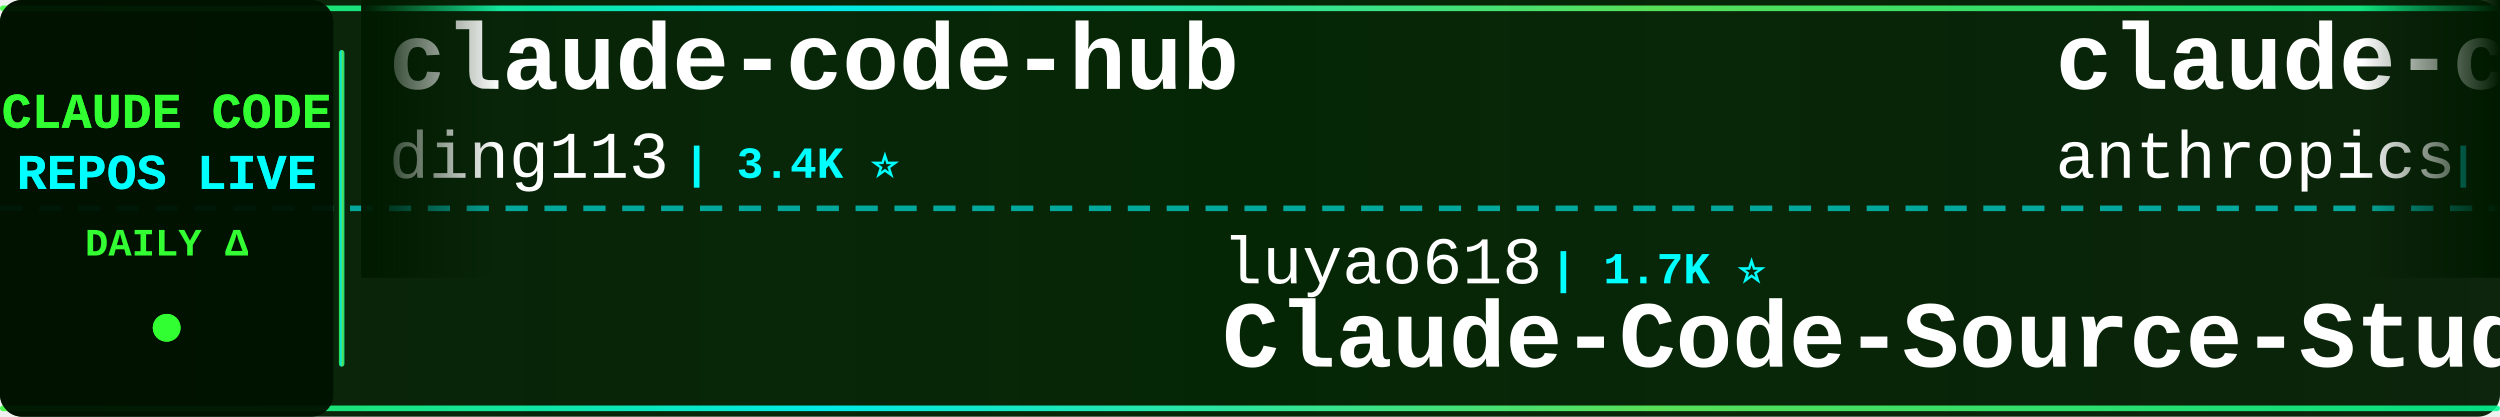
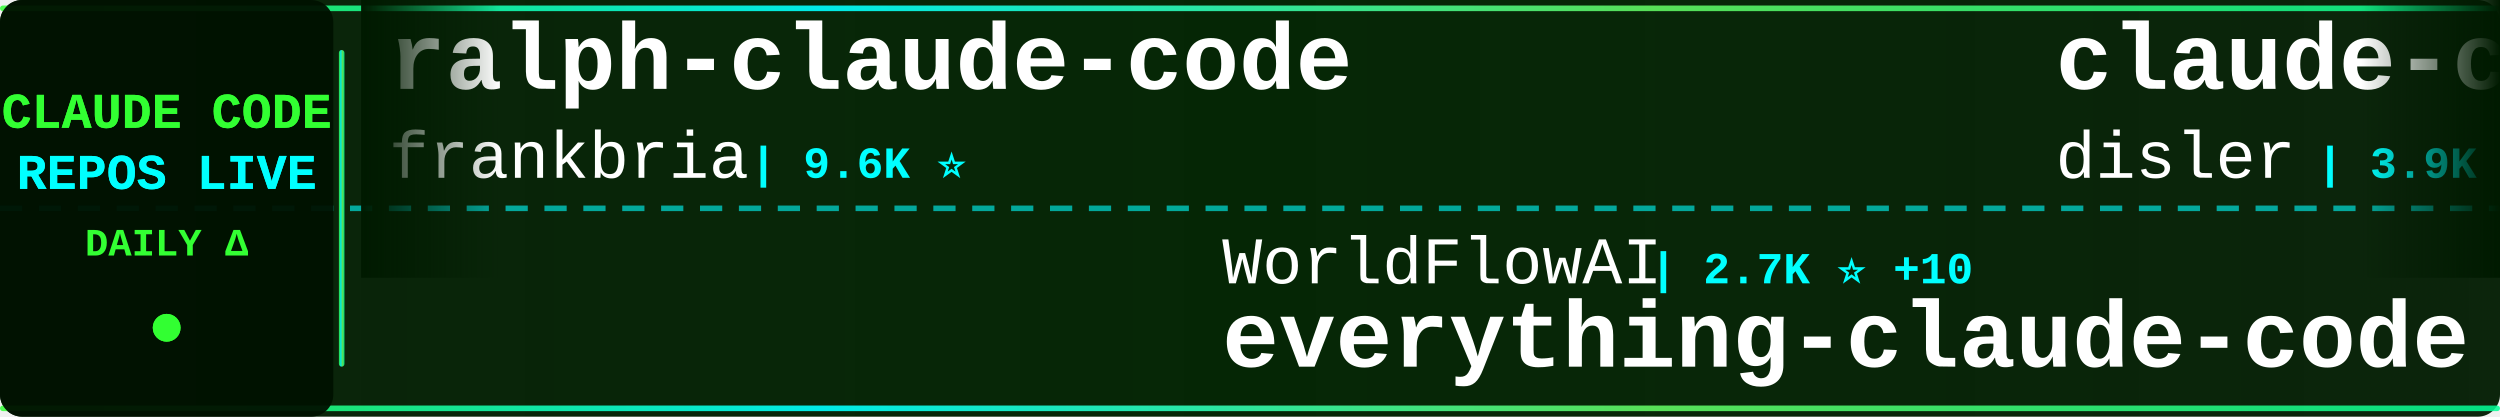
<svg xmlns="http://www.w3.org/2000/svg" width="900" height="150">
  <defs>
    <linearGradient id="tickerBg" x1="0%" y1="0%" x2="100%" y2="0%">
      <stop offset="0%" style="stop-color:#001a00;stop-opacity:0.95" />
      <stop offset="50%" style="stop-color:#002200;stop-opacity:0.98" />
      <stop offset="100%" style="stop-color:#001a00;stop-opacity:0.95" />
    </linearGradient>
    <linearGradient id="borderGrad" x1="0%" y1="0%" x2="100%" y2="0%">
      <stop offset="0%" style="stop-color:#33ff33;stop-opacity:0.85">
        <animate attributeName="stop-opacity" values="0.85;1;0.85" dur="2s" repeatCount="indefinite" />
      </stop>
      <stop offset="33%" style="stop-color:#00ffff;stop-opacity:0.9">
        <animate attributeName="stop-opacity" values="0.9;1;0.9" dur="2.2s" repeatCount="indefinite" />
      </stop>
      <stop offset="66%" style="stop-color:#66ff66;stop-opacity:0.85">
        <animate attributeName="stop-opacity" values="0.85;1;0.85" dur="1.8s" repeatCount="indefinite" />
      </stop>
      <stop offset="100%" style="stop-color:#00ff99;stop-opacity:0.85">
        <animate attributeName="stop-opacity" values="0.85;1;0.85" dur="2s" repeatCount="indefinite" />
      </stop>
    </linearGradient>
    <filter id="textGlow">
      <feGaussianBlur stdDeviation="0.1" result="coloredBlur" />
      <feMerge>
        <feMergeNode in="coloredBlur" />
        <feMergeNode in="SourceGraphic" />
      </feMerge>
    </filter>
    <filter id="metricGlow">
      <feGaussianBlur stdDeviation="0.2" result="coloredBlur" />
      <feMerge>
        <feMergeNode in="coloredBlur" />
        <feMergeNode in="SourceGraphic" />
      </feMerge>
    </filter>
    <linearGradient id="leftFade" x1="0%" y1="0%" x2="100%" y2="0%">
      <stop offset="0%" style="stop-color:#001a00;stop-opacity:1" />
      <stop offset="100%" style="stop-color:#001a00;stop-opacity:0" />
    </linearGradient>
    <linearGradient id="rightFade" x1="0%" y1="0%" x2="100%" y2="0%">
      <stop offset="0%" style="stop-color:#001a00;stop-opacity:0" />
      <stop offset="100%" style="stop-color:#001a00;stop-opacity:1" />
    </linearGradient>
  </defs>
  <rect width="900" height="150" fill="url(#tickerBg)" rx="8" />
  <rect x="0" y="2" width="900" height="2" fill="url(#borderGrad)" rx="1" />
  <rect x="0" y="146" width="900" height="2" fill="url(#borderGrad)" rx="1" />
  <line x1="0" y1="75" x2="900" y2="75" stroke="#00ffff" stroke-width="2" stroke-dasharray="8 6" opacity="0.6" />
  <rect x="0" y="0" width="120" height="150" fill="#001100" opacity="0.95" rx="8" />
  <text x="60" y="46" font-family="'Courier New', monospace" font-size="18" font-weight="bold" fill="#33ff33" text-anchor="middle" filter="url(#textGlow)">
    CLAUDE CODE
  </text>
  <text x="60" y="68" font-family="'Courier New', monospace" font-size="18" font-weight="bold" fill="#00ffff" text-anchor="middle" filter="url(#textGlow)">
    REPOS LIVE
  </text>
  <text x="60" y="92" font-family="'Courier New', monospace" font-size="14" font-weight="bold" fill="#33ff33" text-anchor="middle">
    DAILY Δ
  </text>
  <circle cx="60" cy="118" r="5" fill="#33ff33" filter="url(#metricGlow)">
    <animate attributeName="r" values="4;6;4" dur="1.5s" repeatCount="indefinite" />
    <animate attributeName="opacity" values="0.6;1;0.6" dur="1.5s" repeatCount="indefinite" />
  </circle>
  <rect x="122" y="18" width="2" height="114" fill="url(#borderGrad)" rx="1" />
  <clipPath id="tickerClip">
    <rect x="130" y="0" width="770" height="150" />
  </clipPath>
  <g clip-path="url(#tickerClip)">
    <g id="tickerItems">
      <animateTransform attributeName="transform" attributeType="XML" type="translate" from="0 0" to="-3000 0" dur="54s" repeatCount="indefinite" />
      <g transform="translate(0, 0)">
-         <text x="140" y="32" font-family="'Courier New', monospace" font-size="34" font-weight="bold" fill="#ffffff">claude-code-hub</text>
-         <text x="140" y="64" font-family="'Courier New', monospace" font-size="24" font-weight="normal" fill="#ffffff" opacity="1.0">ding113</text>
-         <text x="246" y="64" font-family="'Courier New', monospace" font-size="16" font-weight="bold" fill="#00ffff"> | 3.4K ⭐</text>
+         <text x="140" y="32" font-family="'Courier New', monospace" font-size="34" font-weight="bold" fill="#ffffff">ralph-claude-code</text>
+         <text x="140" y="64" font-family="'Courier New', monospace" font-size="24" font-weight="normal" fill="#ffffff" opacity="1.0">frankbria</text>
+         <text x="270" y="64" font-family="'Courier New', monospace" font-size="16" font-weight="bold" fill="#00ffff"> | 9.6K ⭐</text>
      </g>
      <g transform="translate(300, 0)">
-         <text x="140" y="102" font-family="'Courier New', monospace" font-size="24" font-weight="normal" fill="#ffffff" opacity="1.0">luyao618</text>
-         <text x="258" y="102" font-family="'Courier New', monospace" font-size="16" font-weight="bold" fill="#00ffff"> | 1.7K ⭐</text>
-         <text x="140" y="132" font-family="'Courier New', monospace" font-size="34" font-weight="bold" fill="#ffffff">Claude-Code-Source-Study</text>
+         <text x="140" y="102" font-family="'Courier New', monospace" font-size="24" font-weight="normal" fill="#ffffff" opacity="1.0">WorldFlowAI</text>
+         <text x="294" y="102" font-family="'Courier New', monospace" font-size="16" font-weight="bold" fill="#00ffff"> | 2.7K ⭐ +10</text>
+         <text x="140" y="132" font-family="'Courier New', monospace" font-size="34" font-weight="bold" fill="#ffffff">everything-claude-code</text>
      </g>
      <g transform="translate(600, 0)">
-         <text x="140" y="32" font-family="'Courier New', monospace" font-size="34" font-weight="bold" fill="#ffffff">claude-code-base-action</text>
-         <text x="140" y="64" font-family="'Courier New', monospace" font-size="24" font-weight="normal" fill="#ffffff" opacity="1.0">anthropics</text>
-         <text x="282" y="64" font-family="'Courier New', monospace" font-size="16" font-weight="bold" fill="#00ffff"> | 972 ⭐</text>
+         <text x="140" y="32" font-family="'Courier New', monospace" font-size="34" font-weight="bold" fill="#ffffff">claude-code-hooks-master...</text>
+         <text x="140" y="64" font-family="'Courier New', monospace" font-size="24" font-weight="normal" fill="#ffffff" opacity="1.0">disler</text>
+         <text x="234" y="64" font-family="'Courier New', monospace" font-size="16" font-weight="bold" fill="#00ffff"> | 3.9K ⭐</text>
      </g>
      <g transform="translate(900, 0)">
-         <text x="140" y="102" font-family="'Courier New', monospace" font-size="24" font-weight="normal" fill="#ffffff" opacity="1.0">shanraisshan</text>
-         <text x="306" y="102" font-family="'Courier New', monospace" font-size="16" font-weight="bold" fill="#00ffff"> | 65.8K ⭐ +14</text>
-         <text x="140" y="132" font-family="'Courier New', monospace" font-size="34" font-weight="bold" fill="#ffffff">claude-code-best-practic...</text>
+         <text x="140" y="102" font-family="'Courier New', monospace" font-size="24" font-weight="normal" fill="#ffffff" opacity="1.0">feiskyer</text>
+         <text x="258" y="102" font-family="'Courier New', monospace" font-size="16" font-weight="bold" fill="#00ffff"> | 1.6K ⭐</text>
+         <text x="140" y="132" font-family="'Courier New', monospace" font-size="34" font-weight="bold" fill="#ffffff">claude-code-settings</text>
      </g>
      <g transform="translate(1200, 0)">
-         <text x="140" y="32" font-family="'Courier New', monospace" font-size="34" font-weight="bold" fill="#ffffff">claude-code-prompts</text>
-         <text x="140" y="64" font-family="'Courier New', monospace" font-size="24" font-weight="normal" fill="#ffffff" opacity="1.0">repowise-dev</text>
-         <text x="306" y="64" font-family="'Courier New', monospace" font-size="16" font-weight="bold" fill="#00ffff"> | 1.2K ⭐</text>
+         <text x="140" y="32" font-family="'Courier New', monospace" font-size="34" font-weight="bold" fill="#ffffff">claude-code-workflows</text>
+         <text x="140" y="64" font-family="'Courier New', monospace" font-size="24" font-weight="normal" fill="#ffffff" opacity="1.0">OneRedOak</text>
+         <text x="270" y="64" font-family="'Courier New', monospace" font-size="16" font-weight="bold" fill="#00ffff"> | 3.9K ⭐ +1</text>
      </g>
      <g transform="translate(1500, 0)">
-         <text x="140" y="102" font-family="'Courier New', monospace" font-size="24" font-weight="normal" fill="#ffffff" opacity="1.0">fuergaosi233</text>
-         <text x="306" y="102" font-family="'Courier New', monospace" font-size="16" font-weight="bold" fill="#00ffff"> | 2.8K ⭐</text>
-         <text x="140" y="132" font-family="'Courier New', monospace" font-size="34" font-weight="bold" fill="#ffffff">claude-code-proxy</text>
+         <text x="140" y="102" font-family="'Courier New', monospace" font-size="24" font-weight="normal" fill="#ffffff" opacity="1.0">SeemSeam</text>
+         <text x="258" y="102" font-family="'Courier New', monospace" font-size="16" font-weight="bold" fill="#00ffff"> | 3.5K ⭐</text>
+         <text x="140" y="132" font-family="'Courier New', monospace" font-size="34" font-weight="bold" fill="#ffffff">claude_codex_bridge</text>
      </g>
      <g transform="translate(1800, 0)">
-         <text x="140" y="32" font-family="'Courier New', monospace" font-size="34" font-weight="bold" fill="#ffffff">claude-code-book</text>
-         <text x="140" y="64" font-family="'Courier New', monospace" font-size="24" font-weight="normal" fill="#ffffff" opacity="1.0">lintsinghua</text>
-         <text x="294" y="64" font-family="'Courier New', monospace" font-size="16" font-weight="bold" fill="#00ffff"> | 4.2K ⭐ +1</text>
+         <text x="140" y="32" font-family="'Courier New', monospace" font-size="34" font-weight="bold" fill="#ffffff">sc-claude-code-files</text>
+         <text x="140" y="64" font-family="'Courier New', monospace" font-size="24" font-weight="normal" fill="#ffffff" opacity="1.0">https-deeplearning-ai</text>
+         <text x="414" y="64" font-family="'Courier New', monospace" font-size="16" font-weight="bold" fill="#00ffff"> | 547 ⭐</text>
      </g>
      <g transform="translate(2100, 0)">
-         <text x="140" y="102" font-family="'Courier New', monospace" font-size="24" font-weight="normal" fill="#ffffff" opacity="1.0">hangsman</text>
-         <text x="258" y="102" font-family="'Courier New', monospace" font-size="16" font-weight="bold" fill="#00ffff"> | 794 ⭐</text>
-         <text x="140" y="132" font-family="'Courier New', monospace" font-size="34" font-weight="bold" fill="#ffffff">claude-code-source</text>
+         <text x="140" y="102" font-family="'Courier New', monospace" font-size="24" font-weight="normal" fill="#ffffff" opacity="1.0">Chachamaru127</text>
+         <text x="318" y="102" font-family="'Courier New', monospace" font-size="16" font-weight="bold" fill="#00ffff"> | 3.1K ⭐ +2</text>
+         <text x="140" y="132" font-family="'Courier New', monospace" font-size="34" font-weight="bold" fill="#ffffff">claude-code-harness</text>
      </g>
      <g transform="translate(2400, 0)">
-         <text x="140" y="32" font-family="'Courier New', monospace" font-size="34" font-weight="bold" fill="#ffffff">Dive-into-Claude-Code</text>
-         <text x="140" y="64" font-family="'Courier New', monospace" font-size="24" font-weight="normal" fill="#ffffff" opacity="1.0">VILA-Lab</text>
-         <text x="258" y="64" font-family="'Courier New', monospace" font-size="16" font-weight="bold" fill="#00ffff"> | 2.1K ⭐</text>
+         <text x="140" y="32" font-family="'Courier New', monospace" font-size="34" font-weight="bold" fill="#ffffff">claude-code-best-practic...</text>
+         <text x="140" y="64" font-family="'Courier New', monospace" font-size="24" font-weight="normal" fill="#ffffff" opacity="1.0">shanraisshan</text>
+         <text x="306" y="64" font-family="'Courier New', monospace" font-size="16" font-weight="bold" fill="#00ffff"> | 65.8K ⭐ +2</text>
      </g>
      <g transform="translate(2700, 0)">
-         <text x="140" y="102" font-family="'Courier New', monospace" font-size="24" font-weight="normal" fill="#ffffff" opacity="1.0">alejandrobalderas</text>
-         <text x="366" y="102" font-family="'Courier New', monospace" font-size="16" font-weight="bold" fill="#00ffff"> | 2.8K ⭐</text>
-         <text x="140" y="132" font-family="'Courier New', monospace" font-size="34" font-weight="bold" fill="#ffffff">claude-code-from-source</text>
+         <text x="140" y="102" font-family="'Courier New', monospace" font-size="24" font-weight="normal" fill="#ffffff" opacity="1.0">Cranot</text>
+         <text x="234" y="102" font-family="'Courier New', monospace" font-size="16" font-weight="bold" fill="#00ffff"> | 2.9K ⭐</text>
+         <text x="140" y="132" font-family="'Courier New', monospace" font-size="34" font-weight="bold" fill="#ffffff">claude-code-guide</text>
      </g>
      <g transform="translate(3000, 0)">
-         <text x="140" y="32" font-family="'Courier New', monospace" font-size="34" font-weight="bold" fill="#ffffff">claude-code-hub</text>
-         <text x="140" y="64" font-family="'Courier New', monospace" font-size="24" font-weight="normal" fill="#ffffff" opacity="1.0">ding113</text>
-         <text x="246" y="64" font-family="'Courier New', monospace" font-size="16" font-weight="bold" fill="#00ffff"> | 3.4K ⭐</text>
+         <text x="140" y="32" font-family="'Courier New', monospace" font-size="34" font-weight="bold" fill="#ffffff">ralph-claude-code</text>
+         <text x="140" y="64" font-family="'Courier New', monospace" font-size="24" font-weight="normal" fill="#ffffff" opacity="1.0">frankbria</text>
+         <text x="270" y="64" font-family="'Courier New', monospace" font-size="16" font-weight="bold" fill="#00ffff"> | 9.6K ⭐</text>
      </g>
      <g transform="translate(3300, 0)">
-         <text x="140" y="102" font-family="'Courier New', monospace" font-size="24" font-weight="normal" fill="#ffffff" opacity="1.0">luyao618</text>
-         <text x="258" y="102" font-family="'Courier New', monospace" font-size="16" font-weight="bold" fill="#00ffff"> | 1.7K ⭐</text>
-         <text x="140" y="132" font-family="'Courier New', monospace" font-size="34" font-weight="bold" fill="#ffffff">Claude-Code-Source-Study</text>
+         <text x="140" y="102" font-family="'Courier New', monospace" font-size="24" font-weight="normal" fill="#ffffff" opacity="1.0">WorldFlowAI</text>
+         <text x="294" y="102" font-family="'Courier New', monospace" font-size="16" font-weight="bold" fill="#00ffff"> | 2.7K ⭐ +10</text>
+         <text x="140" y="132" font-family="'Courier New', monospace" font-size="34" font-weight="bold" fill="#ffffff">everything-claude-code</text>
      </g>
      <g transform="translate(3600, 0)">
-         <text x="140" y="32" font-family="'Courier New', monospace" font-size="34" font-weight="bold" fill="#ffffff">claude-code-base-action</text>
-         <text x="140" y="64" font-family="'Courier New', monospace" font-size="24" font-weight="normal" fill="#ffffff" opacity="1.0">anthropics</text>
-         <text x="282" y="64" font-family="'Courier New', monospace" font-size="16" font-weight="bold" fill="#00ffff"> | 972 ⭐</text>
+         <text x="140" y="32" font-family="'Courier New', monospace" font-size="34" font-weight="bold" fill="#ffffff">claude-code-hooks-master...</text>
+         <text x="140" y="64" font-family="'Courier New', monospace" font-size="24" font-weight="normal" fill="#ffffff" opacity="1.0">disler</text>
+         <text x="234" y="64" font-family="'Courier New', monospace" font-size="16" font-weight="bold" fill="#00ffff"> | 3.9K ⭐</text>
      </g>
      <g transform="translate(3900, 0)">
-         <text x="140" y="102" font-family="'Courier New', monospace" font-size="24" font-weight="normal" fill="#ffffff" opacity="1.0">shanraisshan</text>
-         <text x="306" y="102" font-family="'Courier New', monospace" font-size="16" font-weight="bold" fill="#00ffff"> | 65.8K ⭐ +14</text>
-         <text x="140" y="132" font-family="'Courier New', monospace" font-size="34" font-weight="bold" fill="#ffffff">claude-code-best-practic...</text>
+         <text x="140" y="102" font-family="'Courier New', monospace" font-size="24" font-weight="normal" fill="#ffffff" opacity="1.0">feiskyer</text>
+         <text x="258" y="102" font-family="'Courier New', monospace" font-size="16" font-weight="bold" fill="#00ffff"> | 1.6K ⭐</text>
+         <text x="140" y="132" font-family="'Courier New', monospace" font-size="34" font-weight="bold" fill="#ffffff">claude-code-settings</text>
      </g>
    </g>
  </g>
  <rect x="130" y="0" width="50" height="100" fill="url(#leftFade)" />
  <rect x="850" y="0" width="50" height="100" fill="url(#rightFade)" />
</svg>
